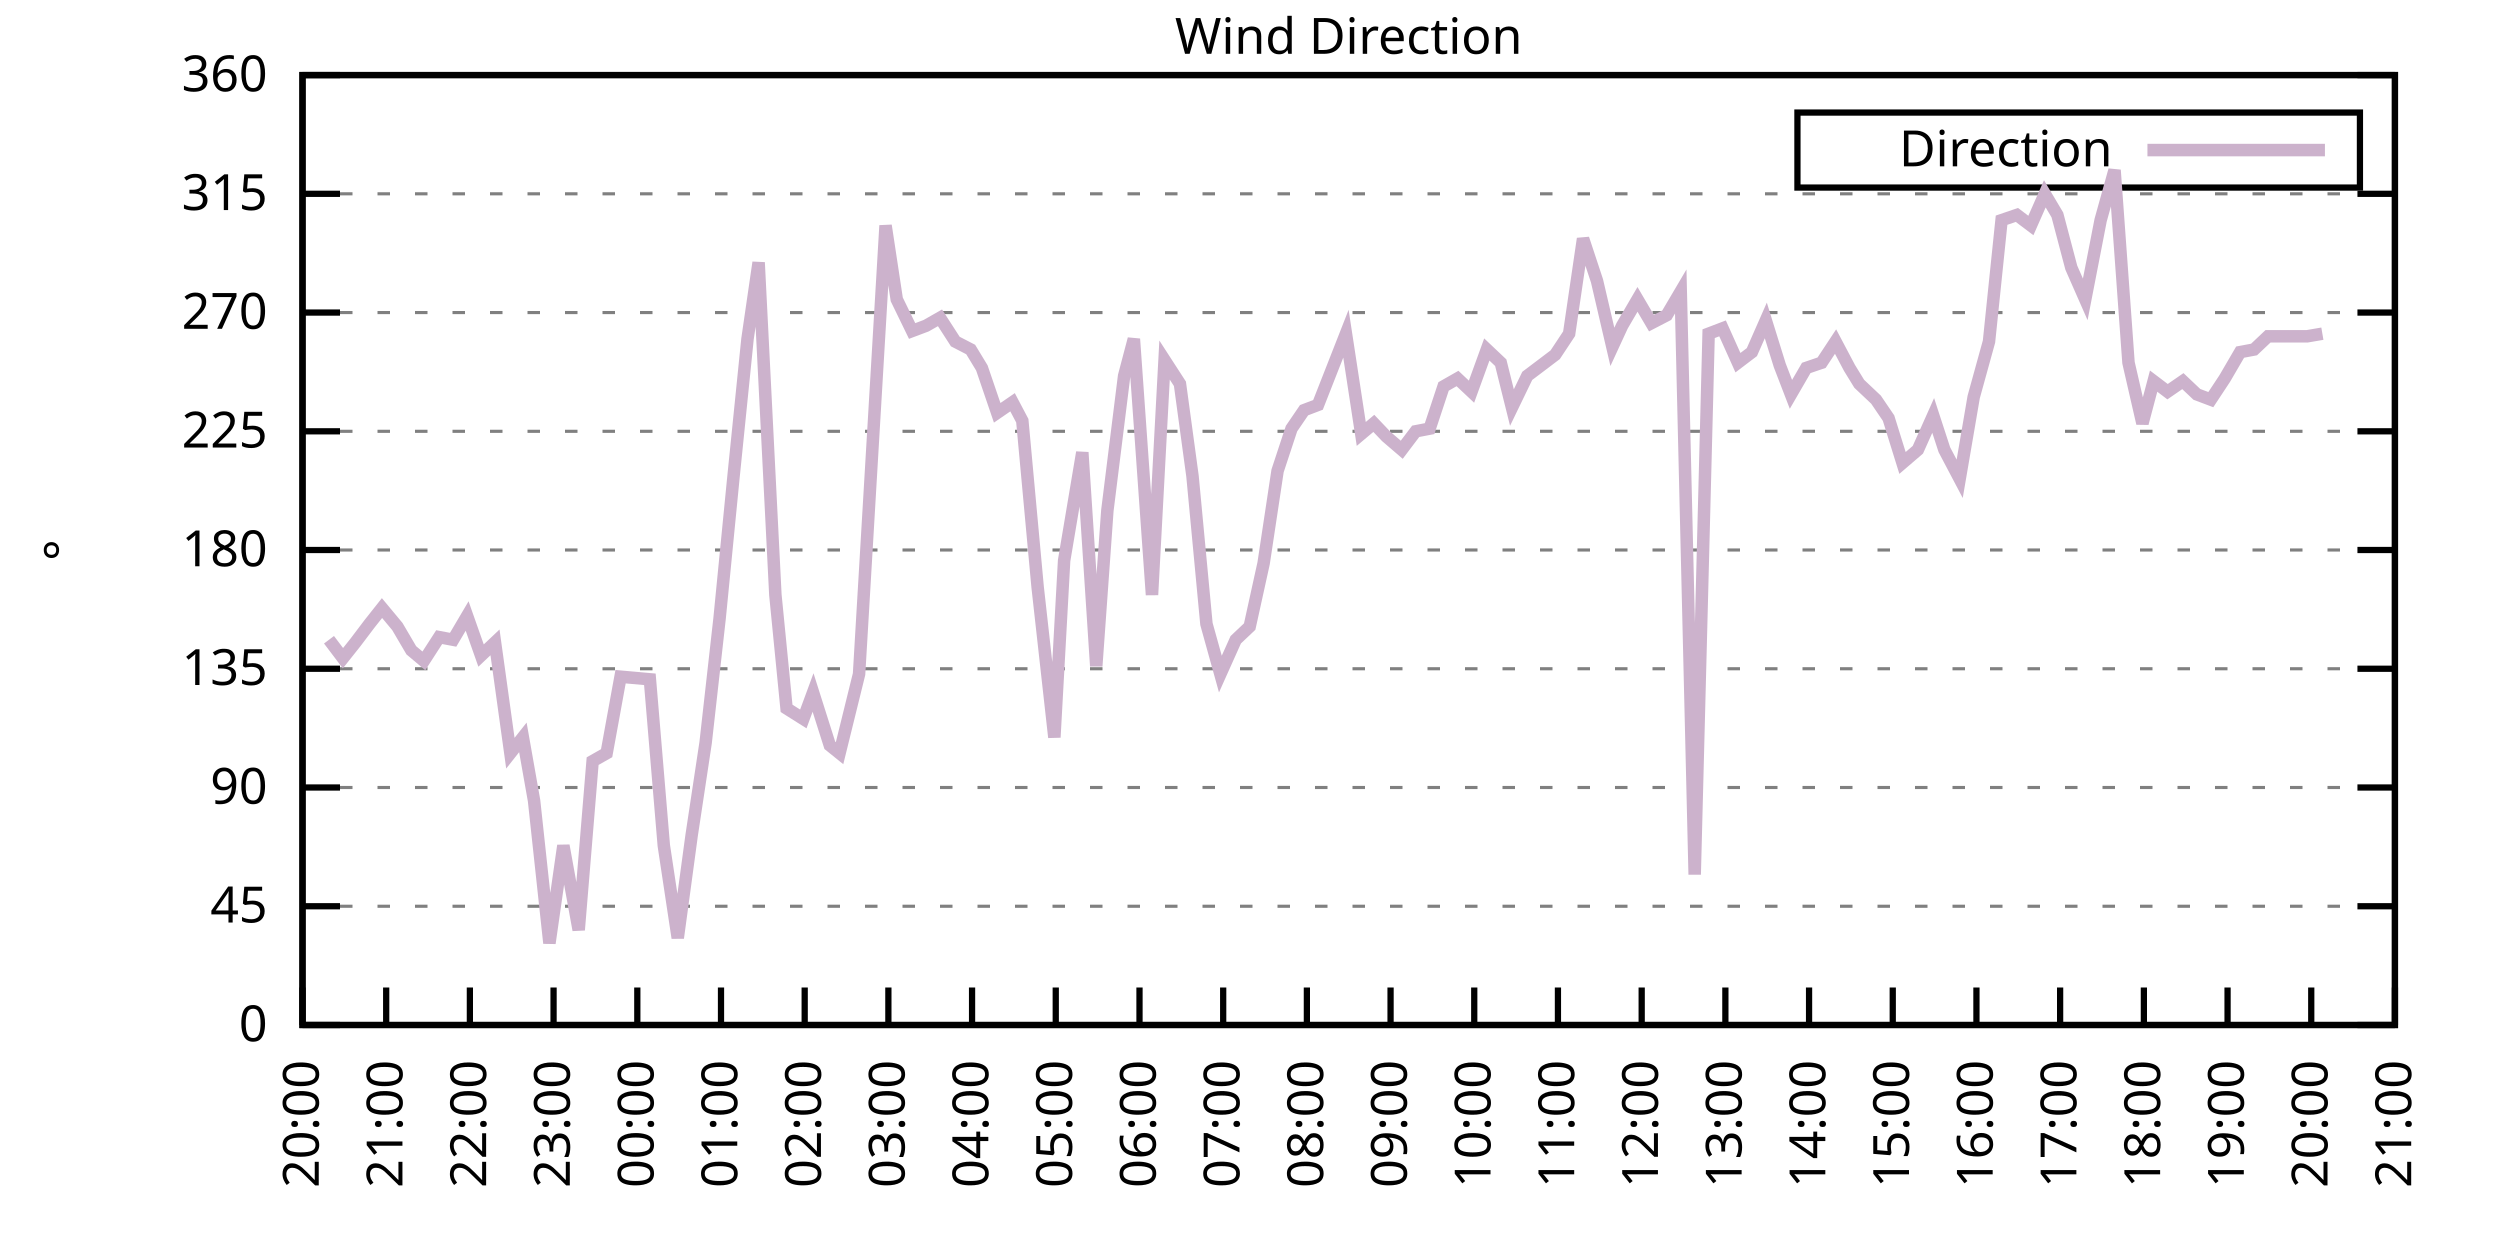
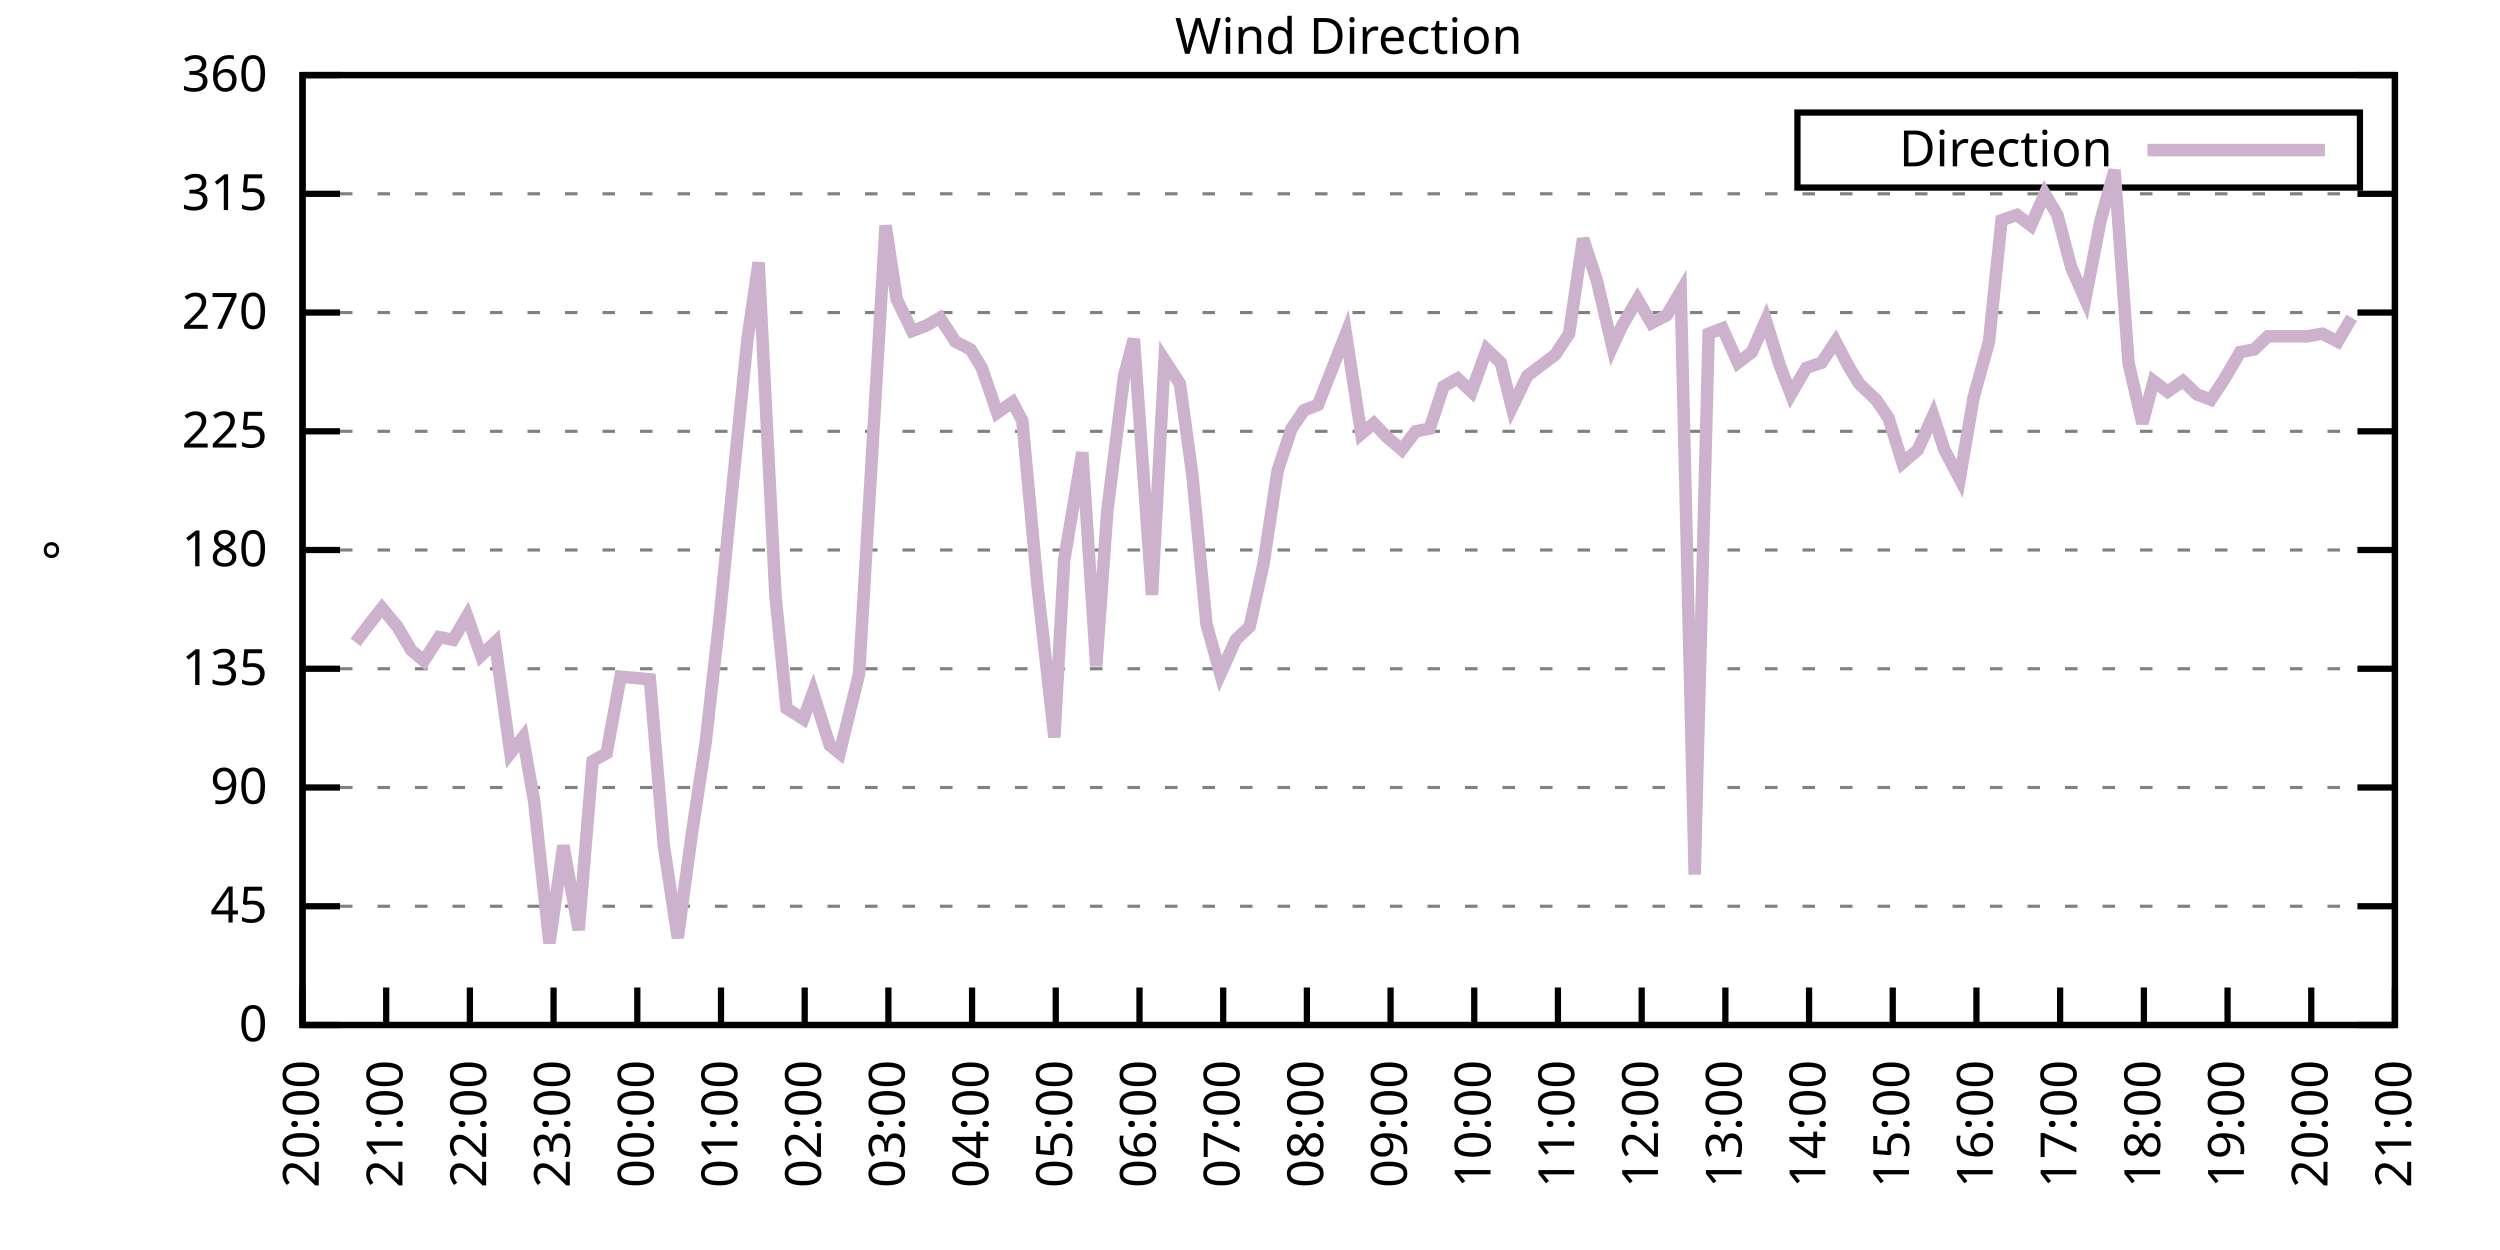
<svg xmlns="http://www.w3.org/2000/svg" xmlns:xlink="http://www.w3.org/1999/xlink" width="400" height="200" viewBox="0 0 400 200">
  <g id="gnuplot_canvas">
    <rect x="0" y="0" width="400" height="200" fill="none" />
    <defs>
      <circle id="gpDot" r="0.5" stroke-width="0.5" stroke="currentColor" />
      <path id="gpPt0" stroke-width="0.333" stroke="currentColor" d="M-1,0 h2 M0,-1 v2" />
      <path id="gpPt1" stroke-width="0.333" stroke="currentColor" d="M-1,-1 L1,1 M1,-1 L-1,1" />
      <path id="gpPt2" stroke-width="0.333" stroke="currentColor" d="M-1,0 L1,0 M0,-1 L0,1 M-1,-1 L1,1 M-1,1 L1,-1" />
      <rect id="gpPt3" stroke-width="0.333" stroke="currentColor" x="-1" y="-1" width="2" height="2" />
      <rect id="gpPt4" stroke-width="0.333" stroke="currentColor" fill="currentColor" x="-1" y="-1" width="2" height="2" />
      <circle id="gpPt5" stroke-width="0.333" stroke="currentColor" cx="0" cy="0" r="1" />
      <use xlink:href="#gpPt5" id="gpPt6" fill="currentColor" stroke="none" />
      <path id="gpPt7" stroke-width="0.333" stroke="currentColor" d="M0,-1.33 L-1.33,0.67 L1.33,0.67 z" />
      <use xlink:href="#gpPt7" id="gpPt8" fill="currentColor" stroke="none" />
      <use xlink:href="#gpPt7" id="gpPt9" stroke="currentColor" transform="rotate(180)" />
      <use xlink:href="#gpPt9" id="gpPt10" fill="currentColor" stroke="none" />
      <use xlink:href="#gpPt3" id="gpPt11" stroke="currentColor" transform="rotate(45)" />
      <use xlink:href="#gpPt11" id="gpPt12" fill="currentColor" stroke="none" />
      <path id="gpPt13" stroke-width="0.333" stroke="currentColor" d="M0,1.330 L1.265,0.411 L0.782,-1.067 L-0.782,-1.076 L-1.265,0.411 z" />
      <use xlink:href="#gpPt13" id="gpPt14" fill="currentColor" stroke="none" />
      <filter id="textbox" filterUnits="objectBoundingBox" x="0" y="0" height="1" width="1">
        <feFlood flood-color="white" flood-opacity="1" result="bgnd" />
        <feComposite in="SourceGraphic" in2="bgnd" operator="atop" />
      </filter>
      <filter id="greybox" filterUnits="objectBoundingBox" x="0" y="0" height="1" width="1">
        <feFlood flood-color="lightgrey" flood-opacity="1" result="grey" />
        <feComposite in="SourceGraphic" in2="grey" operator="atop" />
      </filter>
    </defs>
    <g fill="none" color="white" stroke="currentColor" stroke-width="1.00" stroke-linecap="butt" stroke-linejoin="miter">
</g>
    <g fill="none" color="black" stroke="currentColor" stroke-width="1.00" stroke-linecap="butt" stroke-linejoin="miter">
      <g stroke="none" shape-rendering="crispEdges">
        <polygon fill="rgb(255, 255, 255)" points="48.40,164.00 383.18,164.00 383.18,12.02 48.40,12.02 " />
      </g>
    </g>
    <g fill="none" color="black" stroke="currentColor" stroke-width="1.00" stroke-linecap="butt" stroke-linejoin="miter">
</g>
    <g fill="none" color="black" stroke="black" stroke-width="0.50" stroke-linecap="butt" stroke-linejoin="miter">
</g>
    <g fill="none" color="gray" stroke="currentColor" stroke-width="0.50" stroke-linecap="butt" stroke-linejoin="miter">
      <path stroke="gray" stroke-dasharray="2,4" class="gridline" d="M48.40,164.00 L383.19,164.00  " />
    </g>
    <g fill="none" color="gray" stroke="gray" stroke-width="1.00" stroke-linecap="butt" stroke-linejoin="miter">
</g>
    <g fill="none" color="black" stroke="currentColor" stroke-width="1.00" stroke-linecap="butt" stroke-linejoin="miter">
      <path stroke="black" d="M48.40,164.00 L54.40,164.00 M383.19,164.00 L377.19,164.00  " />
      <g transform="translate(42.80,166.60)" stroke="none" fill="black" font-family="Sans" font-size="8.00" text-anchor="end">
        <text>
          <tspan font-family="Sans"> 0</tspan>
        </text>
      </g>
    </g>
    <g fill="none" color="black" stroke="currentColor" stroke-width="1.00" stroke-linecap="butt" stroke-linejoin="miter">
</g>
    <g fill="none" color="black" stroke="black" stroke-width="0.50" stroke-linecap="butt" stroke-linejoin="miter">
</g>
    <g fill="none" color="gray" stroke="currentColor" stroke-width="0.50" stroke-linecap="butt" stroke-linejoin="miter">
      <path stroke="gray" stroke-dasharray="2,4" class="gridline" d="M48.40,145.00 L383.19,145.00  " />
    </g>
    <g fill="none" color="gray" stroke="gray" stroke-width="1.00" stroke-linecap="butt" stroke-linejoin="miter">
</g>
    <g fill="none" color="black" stroke="currentColor" stroke-width="1.00" stroke-linecap="butt" stroke-linejoin="miter">
      <path stroke="black" d="M48.40,145.00 L54.40,145.00 M383.19,145.00 L377.19,145.00  " />
      <g transform="translate(42.80,147.60)" stroke="none" fill="black" font-family="Sans" font-size="8.00" text-anchor="end">
        <text>
          <tspan font-family="Sans"> 45</tspan>
        </text>
      </g>
    </g>
    <g fill="none" color="black" stroke="currentColor" stroke-width="1.00" stroke-linecap="butt" stroke-linejoin="miter">
</g>
    <g fill="none" color="black" stroke="black" stroke-width="0.50" stroke-linecap="butt" stroke-linejoin="miter">
</g>
    <g fill="none" color="gray" stroke="currentColor" stroke-width="0.50" stroke-linecap="butt" stroke-linejoin="miter">
      <path stroke="gray" stroke-dasharray="2,4" class="gridline" d="M48.40,126.00 L383.19,126.00  " />
    </g>
    <g fill="none" color="gray" stroke="gray" stroke-width="1.00" stroke-linecap="butt" stroke-linejoin="miter">
</g>
    <g fill="none" color="black" stroke="currentColor" stroke-width="1.00" stroke-linecap="butt" stroke-linejoin="miter">
      <path stroke="black" d="M48.40,126.00 L54.40,126.00 M383.19,126.00 L377.19,126.00  " />
      <g transform="translate(42.80,128.60)" stroke="none" fill="black" font-family="Sans" font-size="8.00" text-anchor="end">
        <text>
          <tspan font-family="Sans"> 90</tspan>
        </text>
      </g>
    </g>
    <g fill="none" color="black" stroke="currentColor" stroke-width="1.00" stroke-linecap="butt" stroke-linejoin="miter">
</g>
    <g fill="none" color="black" stroke="black" stroke-width="0.50" stroke-linecap="butt" stroke-linejoin="miter">
</g>
    <g fill="none" color="gray" stroke="currentColor" stroke-width="0.50" stroke-linecap="butt" stroke-linejoin="miter">
      <path stroke="gray" stroke-dasharray="2,4" class="gridline" d="M48.40,107.00 L383.19,107.00  " />
    </g>
    <g fill="none" color="gray" stroke="gray" stroke-width="1.00" stroke-linecap="butt" stroke-linejoin="miter">
</g>
    <g fill="none" color="black" stroke="currentColor" stroke-width="1.00" stroke-linecap="butt" stroke-linejoin="miter">
      <path stroke="black" d="M48.40,107.00 L54.40,107.00 M383.19,107.00 L377.19,107.00  " />
      <g transform="translate(42.80,109.60)" stroke="none" fill="black" font-family="Sans" font-size="8.00" text-anchor="end">
        <text>
          <tspan font-family="Sans"> 135</tspan>
        </text>
      </g>
    </g>
    <g fill="none" color="black" stroke="currentColor" stroke-width="1.00" stroke-linecap="butt" stroke-linejoin="miter">
</g>
    <g fill="none" color="black" stroke="black" stroke-width="0.50" stroke-linecap="butt" stroke-linejoin="miter">
</g>
    <g fill="none" color="gray" stroke="currentColor" stroke-width="0.50" stroke-linecap="butt" stroke-linejoin="miter">
      <path stroke="gray" stroke-dasharray="2,4" class="gridline" d="M48.40,88.00 L383.19,88.00  " />
    </g>
    <g fill="none" color="gray" stroke="gray" stroke-width="1.00" stroke-linecap="butt" stroke-linejoin="miter">
</g>
    <g fill="none" color="black" stroke="currentColor" stroke-width="1.00" stroke-linecap="butt" stroke-linejoin="miter">
      <path stroke="black" d="M48.40,88.00 L54.40,88.00 M383.19,88.00 L377.19,88.00  " />
      <g transform="translate(42.80,90.60)" stroke="none" fill="black" font-family="Sans" font-size="8.00" text-anchor="end">
        <text>
          <tspan font-family="Sans"> 180</tspan>
        </text>
      </g>
    </g>
    <g fill="none" color="black" stroke="currentColor" stroke-width="1.00" stroke-linecap="butt" stroke-linejoin="miter">
</g>
    <g fill="none" color="black" stroke="black" stroke-width="0.50" stroke-linecap="butt" stroke-linejoin="miter">
</g>
    <g fill="none" color="gray" stroke="currentColor" stroke-width="0.50" stroke-linecap="butt" stroke-linejoin="miter">
      <path stroke="gray" stroke-dasharray="2,4" class="gridline" d="M48.40,69.01 L383.19,69.01  " />
    </g>
    <g fill="none" color="gray" stroke="gray" stroke-width="1.00" stroke-linecap="butt" stroke-linejoin="miter">
</g>
    <g fill="none" color="black" stroke="currentColor" stroke-width="1.00" stroke-linecap="butt" stroke-linejoin="miter">
      <path stroke="black" d="M48.40,69.01 L54.40,69.01 M383.19,69.01 L377.19,69.01  " />
      <g transform="translate(42.80,71.61)" stroke="none" fill="black" font-family="Sans" font-size="8.00" text-anchor="end">
        <text>
          <tspan font-family="Sans"> 225</tspan>
        </text>
      </g>
    </g>
    <g fill="none" color="black" stroke="currentColor" stroke-width="1.00" stroke-linecap="butt" stroke-linejoin="miter">
</g>
    <g fill="none" color="black" stroke="black" stroke-width="0.50" stroke-linecap="butt" stroke-linejoin="miter">
</g>
    <g fill="none" color="gray" stroke="currentColor" stroke-width="0.50" stroke-linecap="butt" stroke-linejoin="miter">
      <path stroke="gray" stroke-dasharray="2,4" class="gridline" d="M48.40,50.01 L383.19,50.01  " />
    </g>
    <g fill="none" color="gray" stroke="gray" stroke-width="1.00" stroke-linecap="butt" stroke-linejoin="miter">
</g>
    <g fill="none" color="black" stroke="currentColor" stroke-width="1.00" stroke-linecap="butt" stroke-linejoin="miter">
      <path stroke="black" d="M48.40,50.01 L54.40,50.01 M383.19,50.01 L377.19,50.01  " />
      <g transform="translate(42.80,52.61)" stroke="none" fill="black" font-family="Sans" font-size="8.00" text-anchor="end">
        <text>
          <tspan font-family="Sans"> 270</tspan>
        </text>
      </g>
    </g>
    <g fill="none" color="black" stroke="currentColor" stroke-width="1.00" stroke-linecap="butt" stroke-linejoin="miter">
</g>
    <g fill="none" color="black" stroke="black" stroke-width="0.50" stroke-linecap="butt" stroke-linejoin="miter">
</g>
    <g fill="none" color="gray" stroke="currentColor" stroke-width="0.50" stroke-linecap="butt" stroke-linejoin="miter">
      <path stroke="gray" stroke-dasharray="2,4" class="gridline" d="M48.40,31.01 L383.19,31.01  " />
    </g>
    <g fill="none" color="gray" stroke="gray" stroke-width="1.00" stroke-linecap="butt" stroke-linejoin="miter">
</g>
    <g fill="none" color="black" stroke="currentColor" stroke-width="1.00" stroke-linecap="butt" stroke-linejoin="miter">
      <path stroke="black" d="M48.40,31.01 L54.40,31.01 M383.19,31.01 L377.19,31.01  " />
      <g transform="translate(42.80,33.61)" stroke="none" fill="black" font-family="Sans" font-size="8.00" text-anchor="end">
        <text>
          <tspan font-family="Sans"> 315</tspan>
        </text>
      </g>
    </g>
    <g fill="none" color="black" stroke="currentColor" stroke-width="1.00" stroke-linecap="butt" stroke-linejoin="miter">
</g>
    <g fill="none" color="black" stroke="black" stroke-width="0.50" stroke-linecap="butt" stroke-linejoin="miter">
</g>
    <g fill="none" color="gray" stroke="currentColor" stroke-width="0.50" stroke-linecap="butt" stroke-linejoin="miter">
      <path stroke="gray" stroke-dasharray="2,4" class="gridline" d="M48.40,12.01 L383.19,12.01  " />
    </g>
    <g fill="none" color="gray" stroke="gray" stroke-width="1.00" stroke-linecap="butt" stroke-linejoin="miter">
</g>
    <g fill="none" color="black" stroke="currentColor" stroke-width="1.00" stroke-linecap="butt" stroke-linejoin="miter">
      <path stroke="black" d="M48.40,12.01 L54.40,12.01 M383.19,12.01 L377.19,12.01  " />
      <g transform="translate(42.80,14.61)" stroke="none" fill="black" font-family="Sans" font-size="8.00" text-anchor="end">
        <text>
          <tspan font-family="Sans"> 360</tspan>
        </text>
      </g>
    </g>
    <g fill="none" color="black" stroke="currentColor" stroke-width="1.00" stroke-linecap="butt" stroke-linejoin="miter">
      <path stroke="black" d="M48.40,164.00 L48.40,158.00  " />
      <g transform="translate(51.00,169.60) rotate(270.00)" stroke="none" fill="black" font-family="Sans" font-size="8.00" text-anchor="end">
        <text>
          <tspan font-family="Sans">20:00</tspan>
        </text>
      </g>
    </g>
    <g fill="none" color="black" stroke="currentColor" stroke-width="1.00" stroke-linecap="butt" stroke-linejoin="miter">
      <path stroke="black" d="M61.79,164.00 L61.79,158.00  " />
      <g transform="translate(64.39,169.60) rotate(270.00)" stroke="none" fill="black" font-family="Sans" font-size="8.00" text-anchor="end">
        <text>
          <tspan font-family="Sans">21:00</tspan>
        </text>
      </g>
    </g>
    <g fill="none" color="black" stroke="currentColor" stroke-width="1.00" stroke-linecap="butt" stroke-linejoin="miter">
      <path stroke="black" d="M75.18,164.00 L75.18,158.00  " />
      <g transform="translate(77.78,169.60) rotate(270.00)" stroke="none" fill="black" font-family="Sans" font-size="8.00" text-anchor="end">
        <text>
          <tspan font-family="Sans">22:00</tspan>
        </text>
      </g>
    </g>
    <g fill="none" color="black" stroke="currentColor" stroke-width="1.00" stroke-linecap="butt" stroke-linejoin="miter">
      <path stroke="black" d="M88.57,164.00 L88.57,158.00  " />
      <g transform="translate(91.17,169.60) rotate(270.00)" stroke="none" fill="black" font-family="Sans" font-size="8.00" text-anchor="end">
        <text>
          <tspan font-family="Sans">23:00</tspan>
        </text>
      </g>
    </g>
    <g fill="none" color="black" stroke="currentColor" stroke-width="1.00" stroke-linecap="butt" stroke-linejoin="miter">
      <path stroke="black" d="M101.97,164.00 L101.97,158.00  " />
      <g transform="translate(104.57,169.60) rotate(270.00)" stroke="none" fill="black" font-family="Sans" font-size="8.00" text-anchor="end">
        <text>
          <tspan font-family="Sans">00:00</tspan>
        </text>
      </g>
    </g>
    <g fill="none" color="black" stroke="currentColor" stroke-width="1.00" stroke-linecap="butt" stroke-linejoin="miter">
      <path stroke="black" d="M115.36,164.00 L115.36,158.00  " />
      <g transform="translate(117.96,169.60) rotate(270.00)" stroke="none" fill="black" font-family="Sans" font-size="8.00" text-anchor="end">
        <text>
          <tspan font-family="Sans">01:00</tspan>
        </text>
      </g>
    </g>
    <g fill="none" color="black" stroke="currentColor" stroke-width="1.00" stroke-linecap="butt" stroke-linejoin="miter">
      <path stroke="black" d="M128.75,164.00 L128.75,158.00  " />
      <g transform="translate(131.35,169.60) rotate(270.00)" stroke="none" fill="black" font-family="Sans" font-size="8.00" text-anchor="end">
        <text>
          <tspan font-family="Sans">02:00</tspan>
        </text>
      </g>
    </g>
    <g fill="none" color="black" stroke="currentColor" stroke-width="1.00" stroke-linecap="butt" stroke-linejoin="miter">
      <path stroke="black" d="M142.14,164.00 L142.14,158.00  " />
      <g transform="translate(144.74,169.60) rotate(270.00)" stroke="none" fill="black" font-family="Sans" font-size="8.00" text-anchor="end">
        <text>
          <tspan font-family="Sans">03:00</tspan>
        </text>
      </g>
    </g>
    <g fill="none" color="black" stroke="currentColor" stroke-width="1.00" stroke-linecap="butt" stroke-linejoin="miter">
      <path stroke="black" d="M155.53,164.00 L155.53,158.00  " />
      <g transform="translate(158.13,169.60) rotate(270.00)" stroke="none" fill="black" font-family="Sans" font-size="8.00" text-anchor="end">
        <text>
          <tspan font-family="Sans">04:00</tspan>
        </text>
      </g>
    </g>
    <g fill="none" color="black" stroke="currentColor" stroke-width="1.00" stroke-linecap="butt" stroke-linejoin="miter">
      <path stroke="black" d="M168.92,164.00 L168.92,158.00  " />
      <g transform="translate(171.52,169.60) rotate(270.00)" stroke="none" fill="black" font-family="Sans" font-size="8.00" text-anchor="end">
        <text>
          <tspan font-family="Sans">05:00</tspan>
        </text>
      </g>
    </g>
    <g fill="none" color="black" stroke="currentColor" stroke-width="1.00" stroke-linecap="butt" stroke-linejoin="miter">
      <path stroke="black" d="M182.32,164.00 L182.32,158.00  " />
      <g transform="translate(184.92,169.60) rotate(270.00)" stroke="none" fill="black" font-family="Sans" font-size="8.00" text-anchor="end">
        <text>
          <tspan font-family="Sans">06:00</tspan>
        </text>
      </g>
    </g>
    <g fill="none" color="black" stroke="currentColor" stroke-width="1.00" stroke-linecap="butt" stroke-linejoin="miter">
      <path stroke="black" d="M195.71,164.00 L195.71,158.00  " />
      <g transform="translate(198.31,169.60) rotate(270.00)" stroke="none" fill="black" font-family="Sans" font-size="8.00" text-anchor="end">
        <text>
          <tspan font-family="Sans">07:00</tspan>
        </text>
      </g>
    </g>
    <g fill="none" color="black" stroke="currentColor" stroke-width="1.00" stroke-linecap="butt" stroke-linejoin="miter">
      <path stroke="black" d="M209.10,164.00 L209.10,158.00  " />
      <g transform="translate(211.70,169.60) rotate(270.00)" stroke="none" fill="black" font-family="Sans" font-size="8.00" text-anchor="end">
        <text>
          <tspan font-family="Sans">08:00</tspan>
        </text>
      </g>
    </g>
    <g fill="none" color="black" stroke="currentColor" stroke-width="1.00" stroke-linecap="butt" stroke-linejoin="miter">
      <path stroke="black" d="M222.49,164.00 L222.49,158.00  " />
      <g transform="translate(225.09,169.60) rotate(270.00)" stroke="none" fill="black" font-family="Sans" font-size="8.00" text-anchor="end">
        <text>
          <tspan font-family="Sans">09:00</tspan>
        </text>
      </g>
    </g>
    <g fill="none" color="black" stroke="currentColor" stroke-width="1.00" stroke-linecap="butt" stroke-linejoin="miter">
      <path stroke="black" d="M235.88,164.00 L235.88,158.00  " />
      <g transform="translate(238.48,169.60) rotate(270.00)" stroke="none" fill="black" font-family="Sans" font-size="8.00" text-anchor="end">
        <text>
          <tspan font-family="Sans">10:00</tspan>
        </text>
      </g>
    </g>
    <g fill="none" color="black" stroke="currentColor" stroke-width="1.00" stroke-linecap="butt" stroke-linejoin="miter">
      <path stroke="black" d="M249.27,164.00 L249.27,158.00  " />
      <g transform="translate(251.87,169.60) rotate(270.00)" stroke="none" fill="black" font-family="Sans" font-size="8.00" text-anchor="end">
        <text>
          <tspan font-family="Sans">11:00</tspan>
        </text>
      </g>
    </g>
    <g fill="none" color="black" stroke="currentColor" stroke-width="1.00" stroke-linecap="butt" stroke-linejoin="miter">
      <path stroke="black" d="M262.67,164.00 L262.67,158.00  " />
      <g transform="translate(265.27,169.60) rotate(270.00)" stroke="none" fill="black" font-family="Sans" font-size="8.00" text-anchor="end">
        <text>
          <tspan font-family="Sans">12:00</tspan>
        </text>
      </g>
    </g>
    <g fill="none" color="black" stroke="currentColor" stroke-width="1.00" stroke-linecap="butt" stroke-linejoin="miter">
      <path stroke="black" d="M276.06,164.00 L276.06,158.00  " />
      <g transform="translate(278.66,169.60) rotate(270.00)" stroke="none" fill="black" font-family="Sans" font-size="8.00" text-anchor="end">
        <text>
          <tspan font-family="Sans">13:00</tspan>
        </text>
      </g>
    </g>
    <g fill="none" color="black" stroke="currentColor" stroke-width="1.00" stroke-linecap="butt" stroke-linejoin="miter">
      <path stroke="black" d="M289.45,164.00 L289.45,158.00  " />
      <g transform="translate(292.05,169.60) rotate(270.00)" stroke="none" fill="black" font-family="Sans" font-size="8.00" text-anchor="end">
        <text>
          <tspan font-family="Sans">14:00</tspan>
        </text>
      </g>
    </g>
    <g fill="none" color="black" stroke="currentColor" stroke-width="1.00" stroke-linecap="butt" stroke-linejoin="miter">
      <path stroke="black" d="M302.84,164.00 L302.84,158.00  " />
      <g transform="translate(305.44,169.60) rotate(270.00)" stroke="none" fill="black" font-family="Sans" font-size="8.00" text-anchor="end">
        <text>
          <tspan font-family="Sans">15:00</tspan>
        </text>
      </g>
    </g>
    <g fill="none" color="black" stroke="currentColor" stroke-width="1.00" stroke-linecap="butt" stroke-linejoin="miter">
      <path stroke="black" d="M316.23,164.00 L316.23,158.00  " />
      <g transform="translate(318.83,169.60) rotate(270.00)" stroke="none" fill="black" font-family="Sans" font-size="8.00" text-anchor="end">
        <text>
          <tspan font-family="Sans">16:00</tspan>
        </text>
      </g>
    </g>
    <g fill="none" color="black" stroke="currentColor" stroke-width="1.00" stroke-linecap="butt" stroke-linejoin="miter">
      <path stroke="black" d="M329.62,164.00 L329.62,158.00  " />
      <g transform="translate(332.22,169.60) rotate(270.00)" stroke="none" fill="black" font-family="Sans" font-size="8.00" text-anchor="end">
        <text>
          <tspan font-family="Sans">17:00</tspan>
        </text>
      </g>
    </g>
    <g fill="none" color="black" stroke="currentColor" stroke-width="1.00" stroke-linecap="butt" stroke-linejoin="miter">
      <path stroke="black" d="M343.02,164.00 L343.02,158.00  " />
      <g transform="translate(345.62,169.60) rotate(270.00)" stroke="none" fill="black" font-family="Sans" font-size="8.00" text-anchor="end">
        <text>
          <tspan font-family="Sans">18:00</tspan>
        </text>
      </g>
    </g>
    <g fill="none" color="black" stroke="currentColor" stroke-width="1.00" stroke-linecap="butt" stroke-linejoin="miter">
      <path stroke="black" d="M356.41,164.00 L356.41,158.00  " />
      <g transform="translate(359.01,169.60) rotate(270.00)" stroke="none" fill="black" font-family="Sans" font-size="8.00" text-anchor="end">
        <text>
          <tspan font-family="Sans">19:00</tspan>
        </text>
      </g>
    </g>
    <g fill="none" color="black" stroke="currentColor" stroke-width="1.00" stroke-linecap="butt" stroke-linejoin="miter">
      <path stroke="black" d="M369.80,164.00 L369.80,158.00  " />
      <g transform="translate(372.40,169.60) rotate(270.00)" stroke="none" fill="black" font-family="Sans" font-size="8.00" text-anchor="end">
        <text>
          <tspan font-family="Sans">20:00</tspan>
        </text>
      </g>
    </g>
    <g fill="none" color="black" stroke="currentColor" stroke-width="1.00" stroke-linecap="butt" stroke-linejoin="miter">
      <path stroke="black" d="M383.19,164.00 L383.19,158.00  " />
      <g transform="translate(385.79,169.60) rotate(270.00)" stroke="none" fill="black" font-family="Sans" font-size="8.00" text-anchor="end">
        <text>
          <tspan font-family="Sans">21:00</tspan>
        </text>
      </g>
    </g>
    <g fill="none" color="black" stroke="currentColor" stroke-width="1.00" stroke-linecap="butt" stroke-linejoin="miter">
</g>
    <g fill="none" color="black" stroke="currentColor" stroke-width="1.00" stroke-linecap="butt" stroke-linejoin="miter">
      <path stroke="black" d="M48.40,12.01 L48.40,164.00 L383.19,164.00 L383.19,12.01 L48.40,12.01 Z  " />
    </g>
    <g fill="none" color="black" stroke="currentColor" stroke-width="1.00" stroke-linecap="butt" stroke-linejoin="miter">
</g>
    <g fill="none" color="black" stroke="currentColor" stroke-width="1.00" stroke-linecap="butt" stroke-linejoin="miter">
      <path stroke="black" d="M287.59,30.01 L287.59,18.01 L377.59,18.01 L377.59,30.01 L287.59,30.01 Z  " />
    </g>
    <g id="Wind_direction_plot_1">
      <g fill="none" color="white" stroke="black" stroke-width="2.00" stroke-linecap="butt" stroke-linejoin="miter">
</g>
      <g fill="none" color="black" stroke="currentColor" stroke-width="2.00" stroke-linecap="butt" stroke-linejoin="miter">
        <g transform="translate(337.99,26.61)" stroke="none" fill="black" font-family="Sans" font-size="8.00" text-anchor="end">
          <text>
            <tspan font-family="Sans">Direction</tspan>
          </text>
        </g>
      </g>
      <g fill="none" color="black" stroke="currentColor" stroke-width="2.00" stroke-linecap="butt" stroke-linejoin="miter">
-         <path stroke="rgb(204, 178, 204)" d="M343.59,24.01 L371.99,24.01 M52.64,102.36 L54.87,105.31 L56.88,102.78 L59.11,99.83 L61.12,97.29 L63.58,100.25   L65.81,104.05 L67.82,105.74 L70.27,101.94 L72.50,102.36 L74.74,98.56 L76.97,104.89 L79.20,102.78 L81.66,120.51   L83.66,117.98 L85.45,128.11 L87.91,150.91 L90.14,135.29 L92.59,148.80 L94.82,121.78 L97.06,120.51 L99.29,108.27   L103.98,108.69 L106.21,135.29 L108.44,150.07 L110.67,133.60 L112.90,118.83 L115.13,98.98 L117.37,76.18 L119.60,54.23   L121.38,41.99 L124.06,95.18 L125.85,113.34 L128.53,115.03 L130.09,110.80 L132.77,119.25 L134.33,120.51 L137.45,107.85   L141.69,36.08 L143.48,47.90 L145.94,52.96 L148.17,52.12 L150.40,50.85 L152.85,54.65 L155.31,55.92 L157.10,58.87   L159.55,66.05 L162.01,64.36 L163.57,67.32 L166.02,93.92 L168.70,117.98 L170.26,89.69 L173.17,72.38 L175.40,106.58   L177.18,81.67 L179.86,60.14 L181.42,54.23 L184.32,95.18 L186.33,57.61 L188.79,61.41 L190.80,76.18 L193.03,99.83   L195.26,107.85 L197.72,102.36 L199.95,100.25 L202.18,90.12 L204.41,75.34 L206.64,68.58 L208.65,65.63 L210.88,64.78   L215.35,53.39 L217.80,69.43 L219.81,67.74 L221.82,69.85 L224.28,71.96 L226.51,69.01 L228.74,68.58 L230.97,61.83   L233.20,60.56 L235.44,62.67 L237.89,55.92 L240.12,58.03 L241.91,65.21 L244.36,60.14 L246.60,58.45 L248.83,56.76   L251.06,53.39 L253.29,38.19 L255.52,44.94 L257.98,55.50 L259.54,52.12 L262.00,47.90 L264.23,51.70 L266.68,50.43   L268.92,46.63 L271.15,139.93 L273.38,53.39 L275.61,52.54 L278.07,58.03 L280.30,56.34 L282.53,51.27 L284.76,58.45   L286.55,63.10 L289.00,58.87 L291.46,58.03 L293.69,54.65 L295.92,58.87 L297.48,61.41 L300.16,63.94 L302.17,66.90   L304.40,74.07 L306.86,71.96 L309.31,66.47 L311.10,71.96 L313.55,76.61 L315.79,63.52 L318.24,54.65 L320.25,35.23   L322.70,34.39 L324.94,36.08 L327.17,31.01 L329.18,34.39 L331.41,42.83 L333.64,47.90 L336.10,35.23 L338.33,27.21   L340.56,58.03 L342.79,67.74 L344.58,60.98 L346.81,62.67 L349.26,60.98 L351.50,63.10 L353.73,63.94 L355.96,60.56   L358.42,56.34 L360.65,55.92 L362.88,53.81 L365.11,53.81 L366.90,53.81 L369.13,53.81 L371.58,53.39  " />
+         <path stroke="rgb(204, 178, 204)" d="M343.59,24.01 L371.99,24.01 M56.88,102.78 L59.11,99.83 L61.12,97.29 L63.58,100.25 L65.81,104.05 L67.82,105.74   L70.27,101.94 L72.50,102.36 L74.74,98.56 L76.97,104.89 L79.20,102.78 L81.66,120.51 L83.66,117.98 L85.45,128.11   L87.91,150.91 L90.14,135.29 L92.59,148.80 L94.82,121.78 L97.06,120.51 L99.29,108.27 L103.98,108.69 L106.21,135.29   L108.44,150.07 L110.67,133.60 L112.90,118.83 L115.13,98.98 L117.37,76.18 L119.60,54.23 L121.38,41.99 L124.06,95.18   L125.85,113.34 L128.53,115.03 L130.09,110.80 L132.77,119.25 L134.33,120.51 L137.45,107.85 L141.69,36.08 L143.48,47.90   L145.94,52.96 L148.17,52.12 L150.40,50.85 L152.85,54.65 L155.31,55.92 L157.10,58.87 L159.55,66.05 L162.01,64.36   L163.57,67.32 L166.02,93.92 L168.70,117.98 L170.26,89.69 L173.17,72.38 L175.40,106.58 L177.18,81.67 L179.86,60.14   L181.42,54.23 L184.32,95.18 L186.33,57.61 L188.79,61.41 L190.80,76.18 L193.03,99.83 L195.26,107.85 L197.72,102.36   L199.95,100.25 L202.18,90.12 L204.41,75.34 L206.64,68.58 L208.65,65.63 L210.88,64.78 L215.35,53.39 L217.80,69.43   L219.81,67.74 L221.82,69.85 L224.28,71.96 L226.51,69.01 L228.74,68.58 L230.97,61.83 L233.20,60.56 L235.44,62.67   L237.89,55.92 L240.12,58.03 L241.91,65.21 L244.36,60.14 L246.60,58.45 L248.83,56.76 L251.06,53.39 L253.29,38.19   L255.52,44.94 L257.98,55.50 L259.54,52.12 L262.00,47.90 L264.23,51.70 L266.68,50.43 L268.92,46.63 L271.15,139.93   L273.38,53.39 L275.61,52.54 L278.07,58.03 L280.30,56.34 L282.53,51.27 L284.76,58.45 L286.55,63.10 L289.00,58.87   L291.46,58.03 L293.69,54.65 L295.92,58.87 L297.48,61.41 L300.16,63.94 L302.17,66.90 L304.40,74.07 L306.86,71.96   L309.31,66.47 L311.10,71.96 L313.55,76.61 L315.79,63.52 L318.24,54.65 L320.25,35.23 L322.70,34.39 L324.94,36.08   L327.17,31.01 L329.18,34.39 L331.41,42.83 L333.64,47.90 L336.10,35.23 L338.33,27.21 L340.56,58.03 L342.79,67.74   L344.58,60.98 L346.81,62.67 L349.26,60.98 L351.50,63.10 L353.73,63.94 L355.96,60.56 L358.42,56.34 L360.65,55.92   L362.88,53.81 L365.11,53.81 L366.90,53.81 L369.13,53.81 L371.58,53.39 L374.04,54.65 L376.27,50.85  " />
      </g>
    </g>
    <g fill="none" color="black" stroke="currentColor" stroke-width="2.00" stroke-linecap="butt" stroke-linejoin="miter">
</g>
    <g fill="none" color="black" stroke="black" stroke-width="1.00" stroke-linecap="butt" stroke-linejoin="miter">
</g>
    <g fill="none" color="black" stroke="currentColor" stroke-width="1.00" stroke-linecap="butt" stroke-linejoin="miter">
      <path stroke="black" d="M48.40,12.01 L48.40,164.00 L383.19,164.00 L383.19,12.01 L48.40,12.01 Z  " />
      <g transform="translate(12.80,88.01) rotate(270.00)" stroke="none" fill="black" font-family="Sans" font-size="8.00" text-anchor="middle">
        <text>
          <tspan font-family="Sans">°</tspan>
        </text>
      </g>
    </g>
    <g fill="none" color="black" stroke="currentColor" stroke-width="1.00" stroke-linecap="butt" stroke-linejoin="miter">
</g>
    <g fill="none" color="black" stroke="currentColor" stroke-width="1.00" stroke-linecap="butt" stroke-linejoin="miter">
      <g transform="translate(215.79,8.61)" stroke="none" fill="black" font-family="Sans" font-size="8.00" text-anchor="middle">
        <text>
          <tspan font-family="Sans">Wind Direction</tspan>
        </text>
      </g>
    </g>
    <g fill="none" color="black" stroke="currentColor" stroke-width="1.00" stroke-linecap="butt" stroke-linejoin="miter">
</g>
  </g>
</svg>
